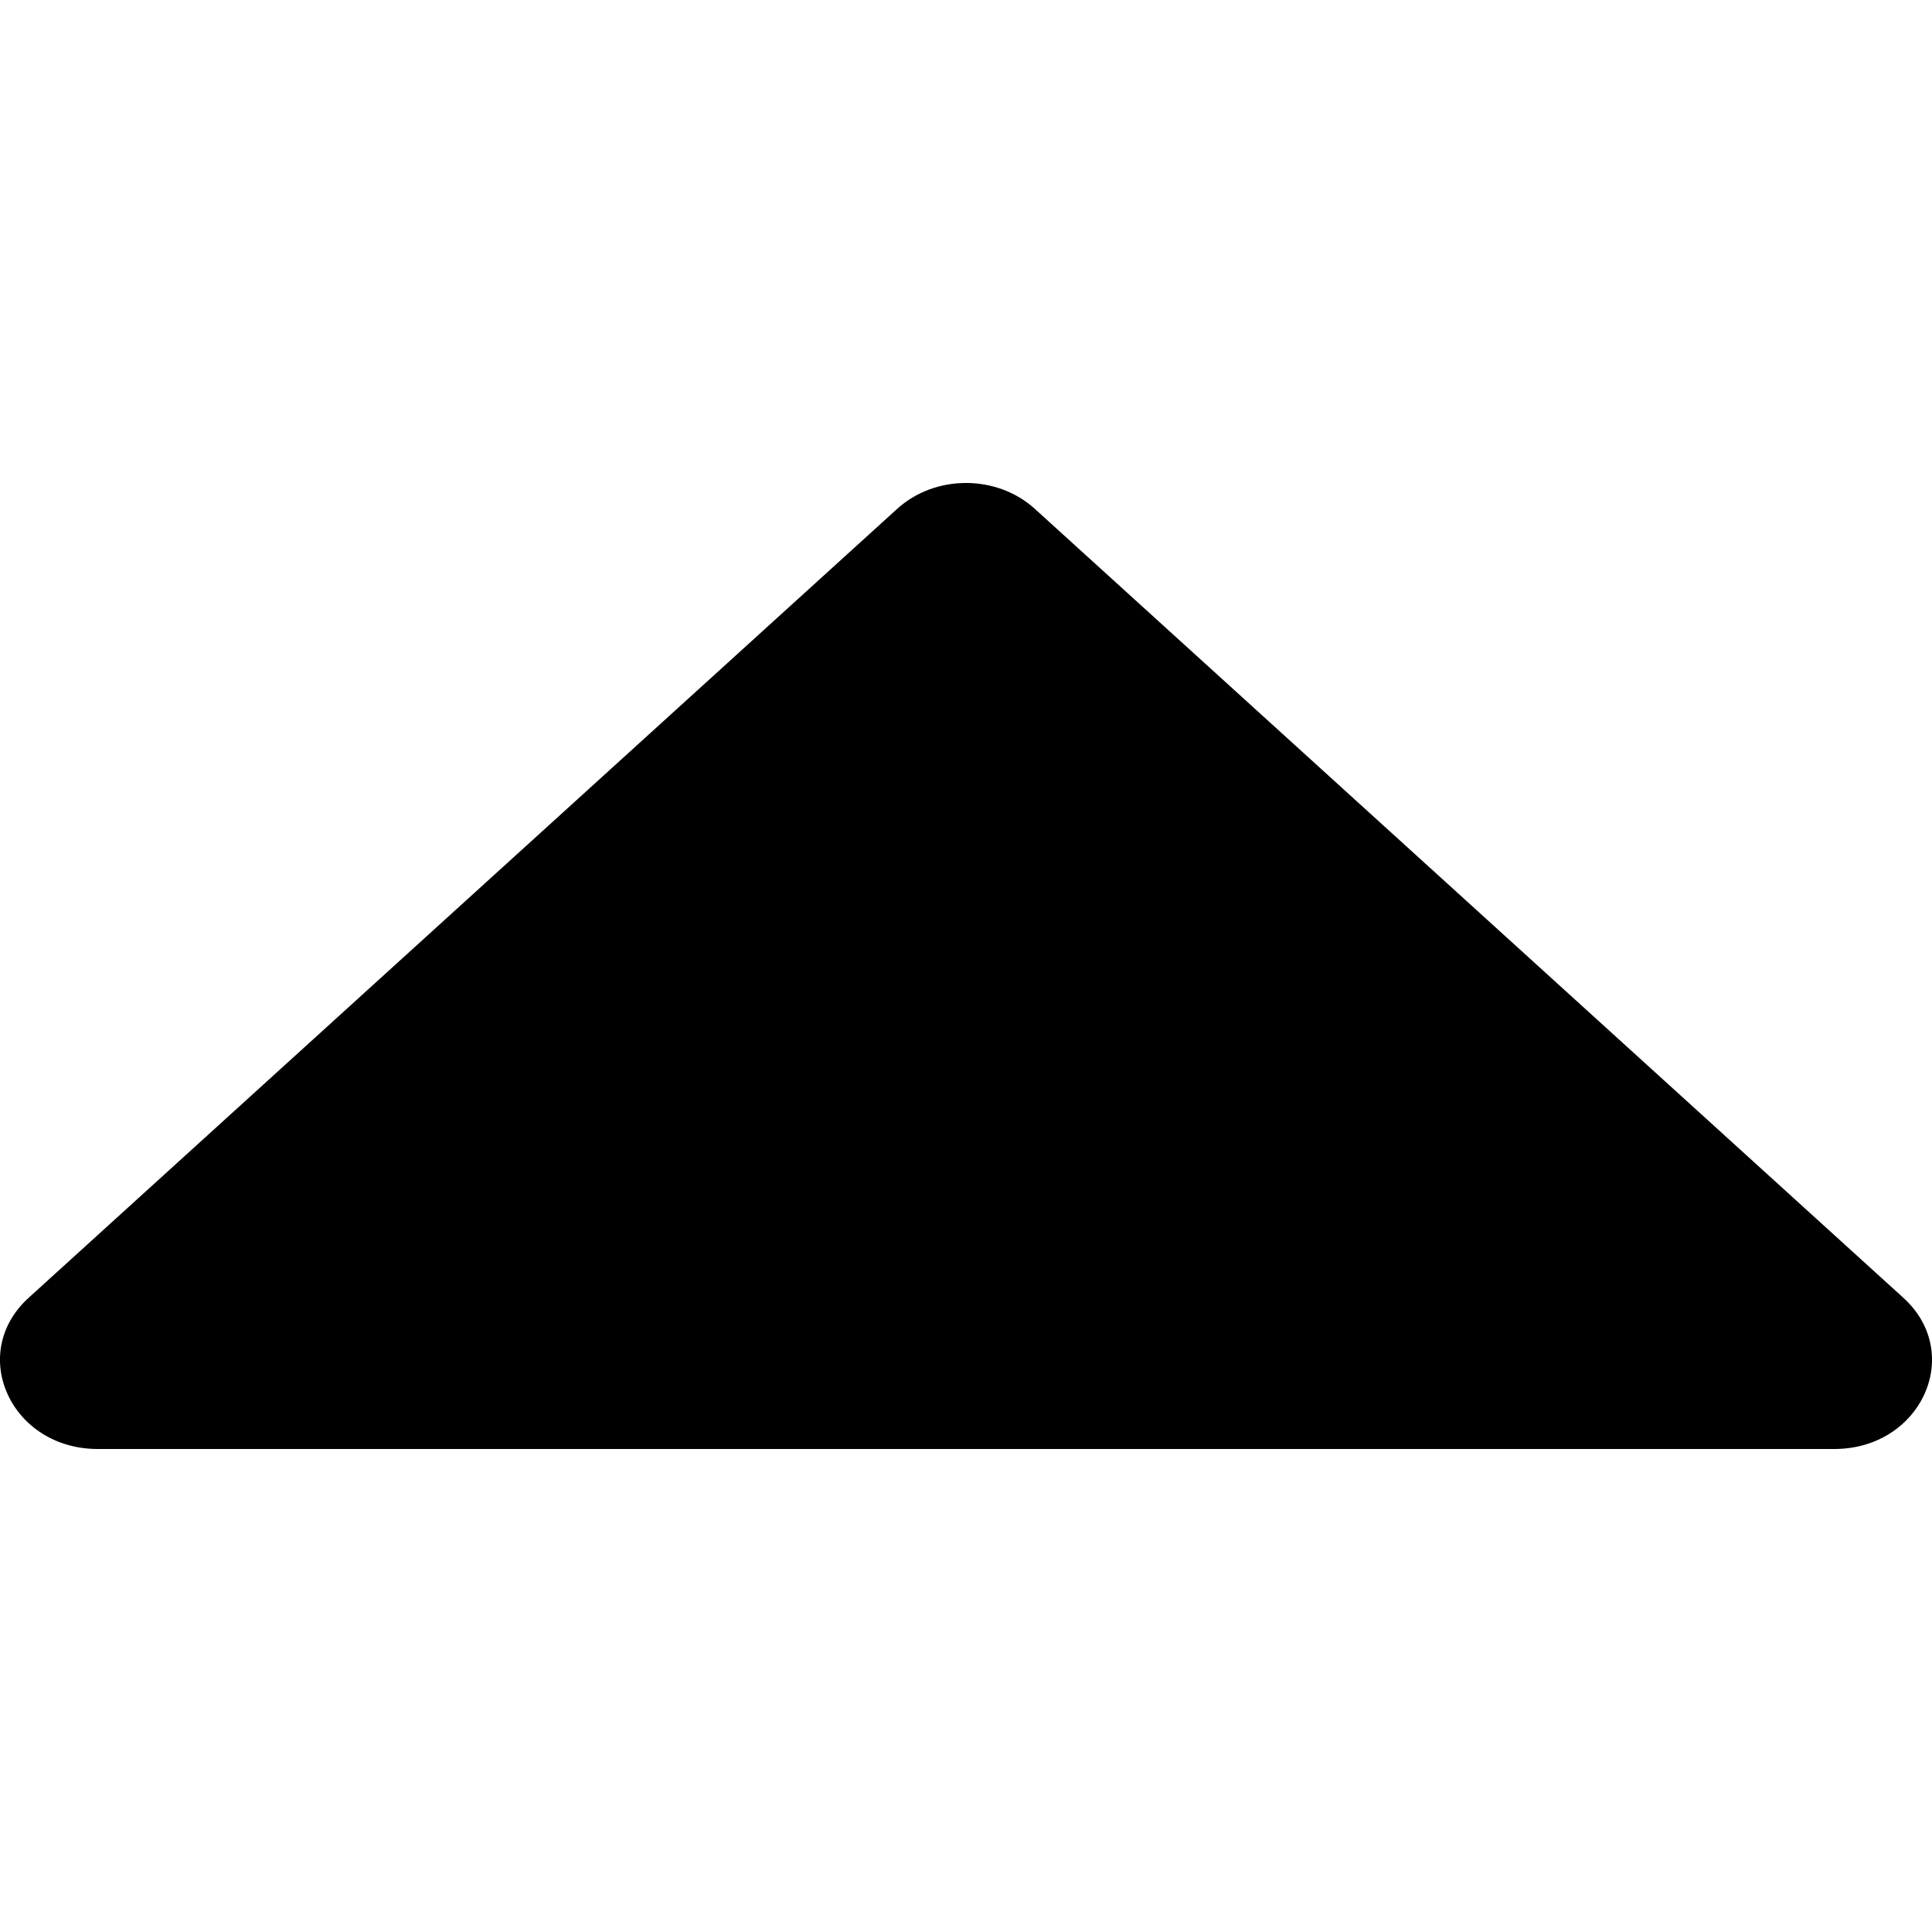
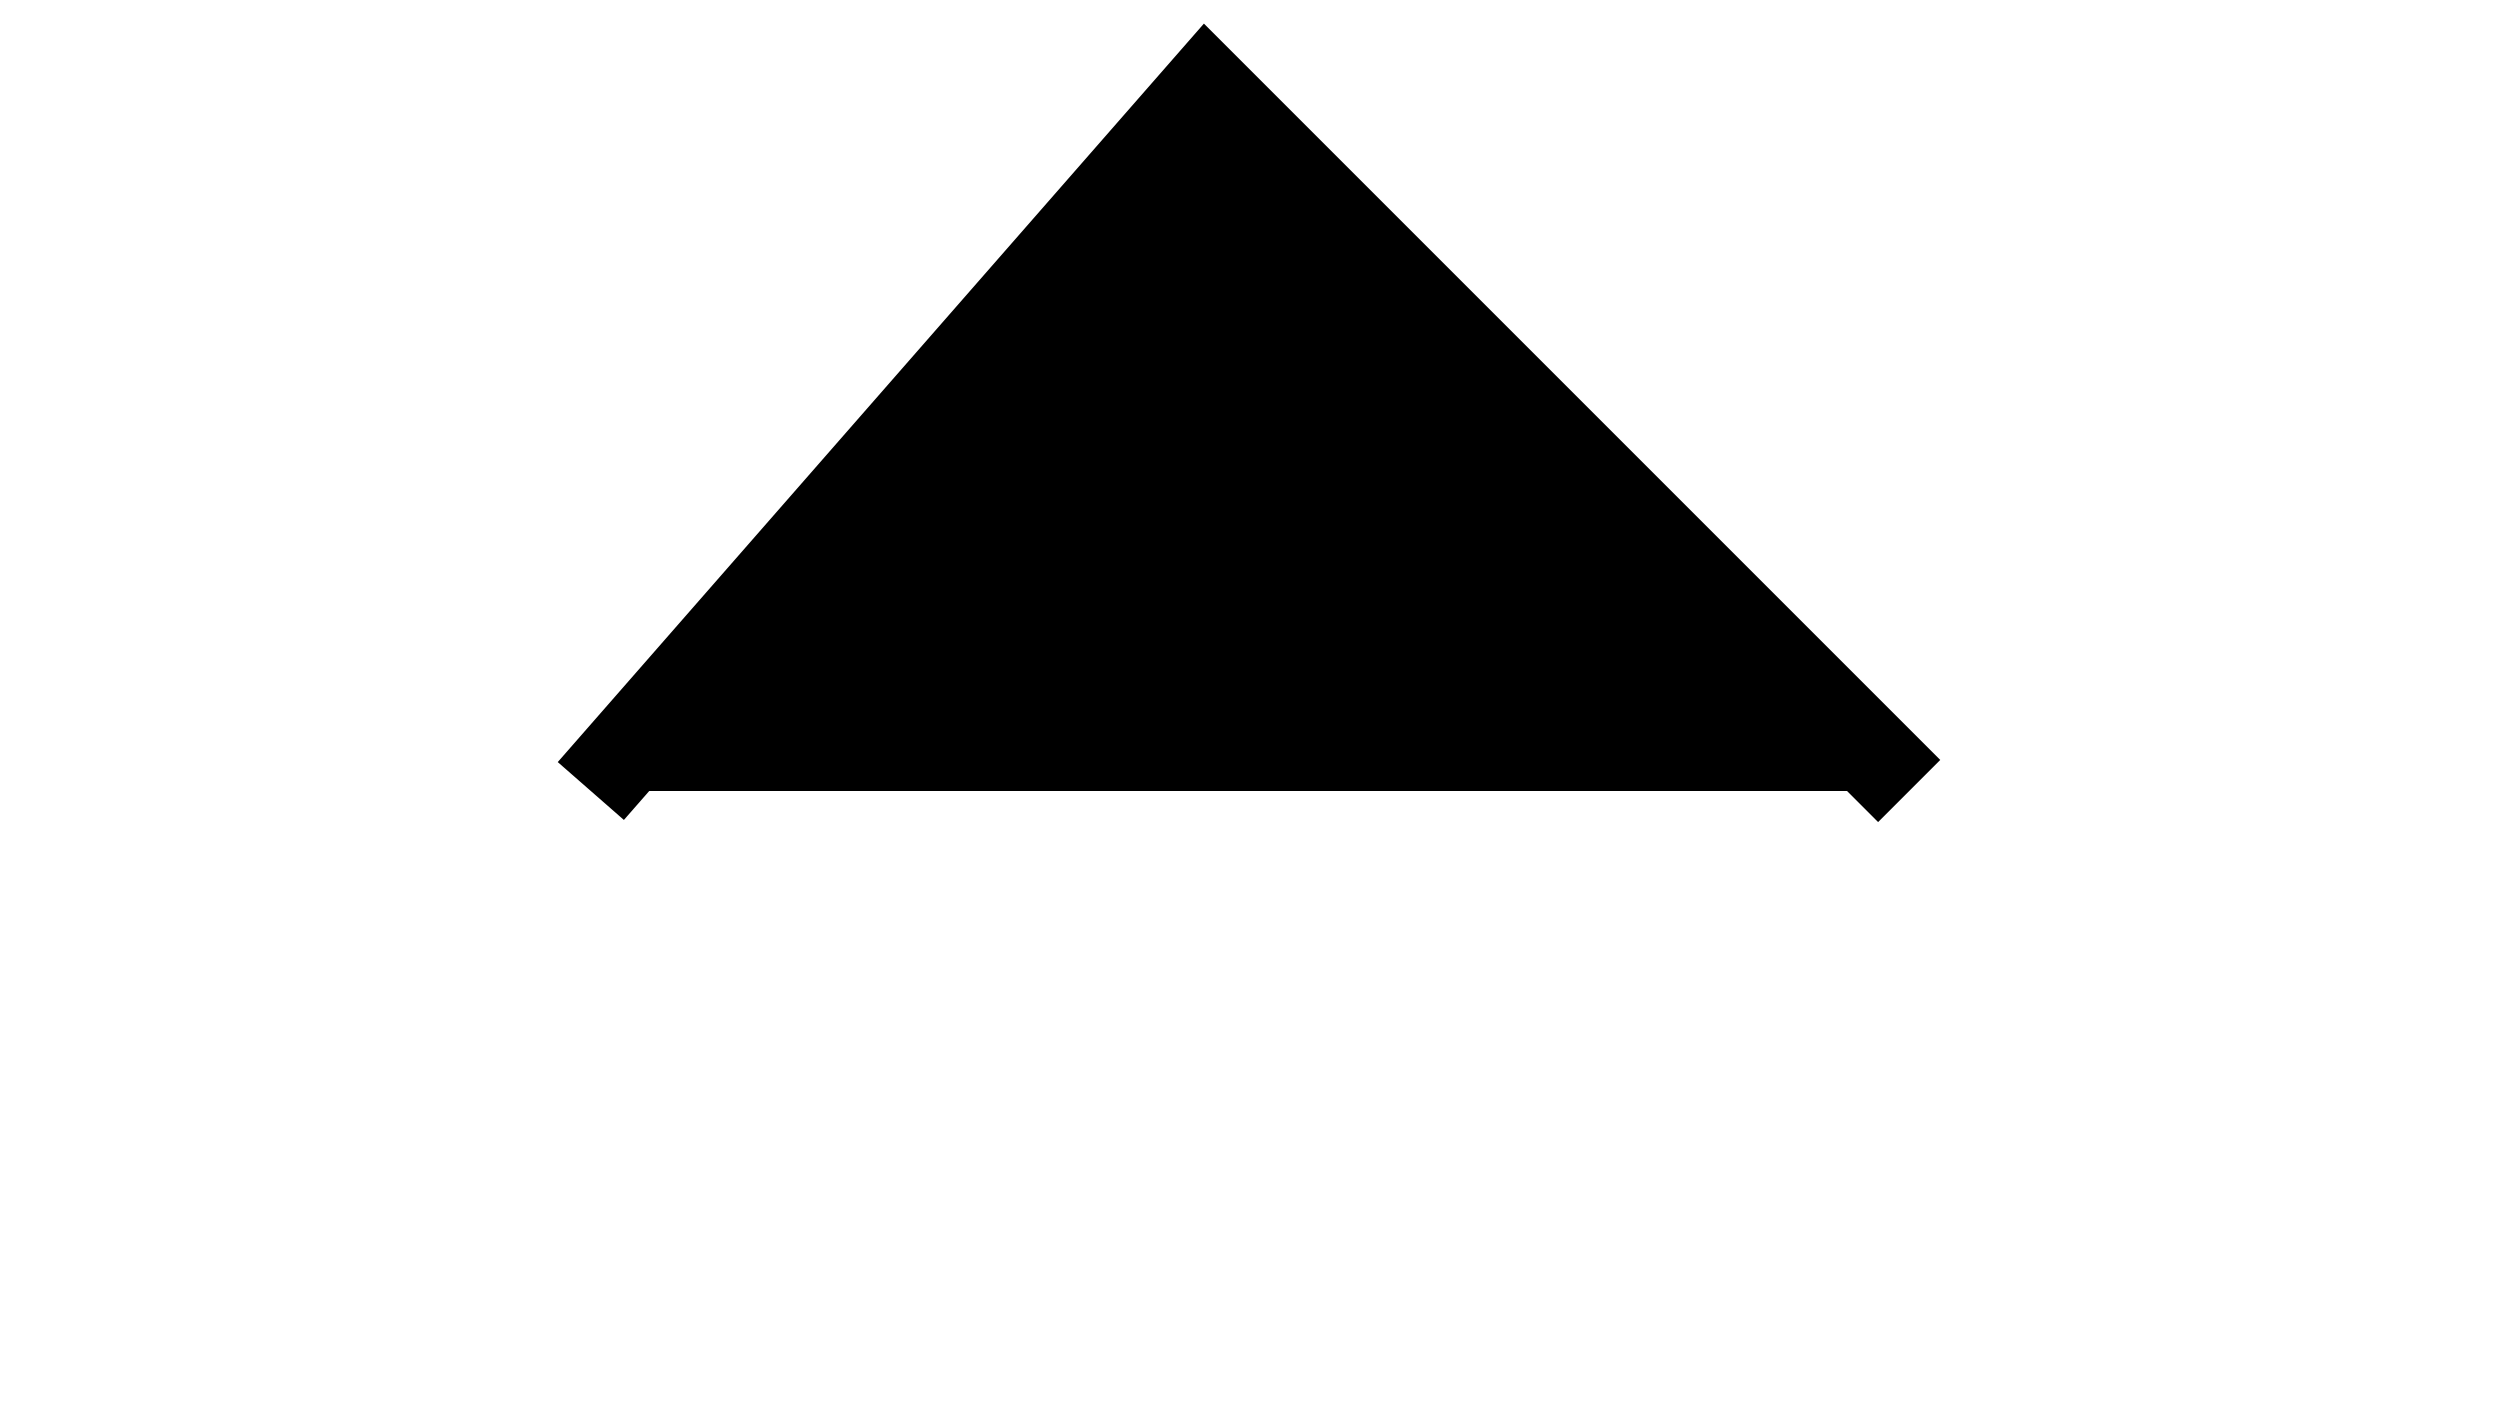
- <svg xmlns="http://www.w3.org/2000/svg" width="16" height="16" viewBox="0 0 16 16" aria-hidden="true" focusable="false">
-   <g fill-rule="evenodd">
-     <rect fill="none" x="0" y="0" width="16" height="16" />
-     <path d="M7.429 4.215C7.744 3.928 8.256 3.928 8.571 4.215L15.762 10.747C16.271 11.209 15.91 12 15.19 12H0.81C0.09 12 -0.271 11.209 0.238 10.747L7.429 4.215Z" fill="currentColor" />
+ <svg xmlns="http://www.w3.org/2000/svg" width="16" height="9" viewBox="0 0 16 16" aria-hidden="true" focusable="false">
+   <g>
+     <path d="m0.5,9l7,-8l8,8" stroke="currentColor" />
  </g>
</svg>
